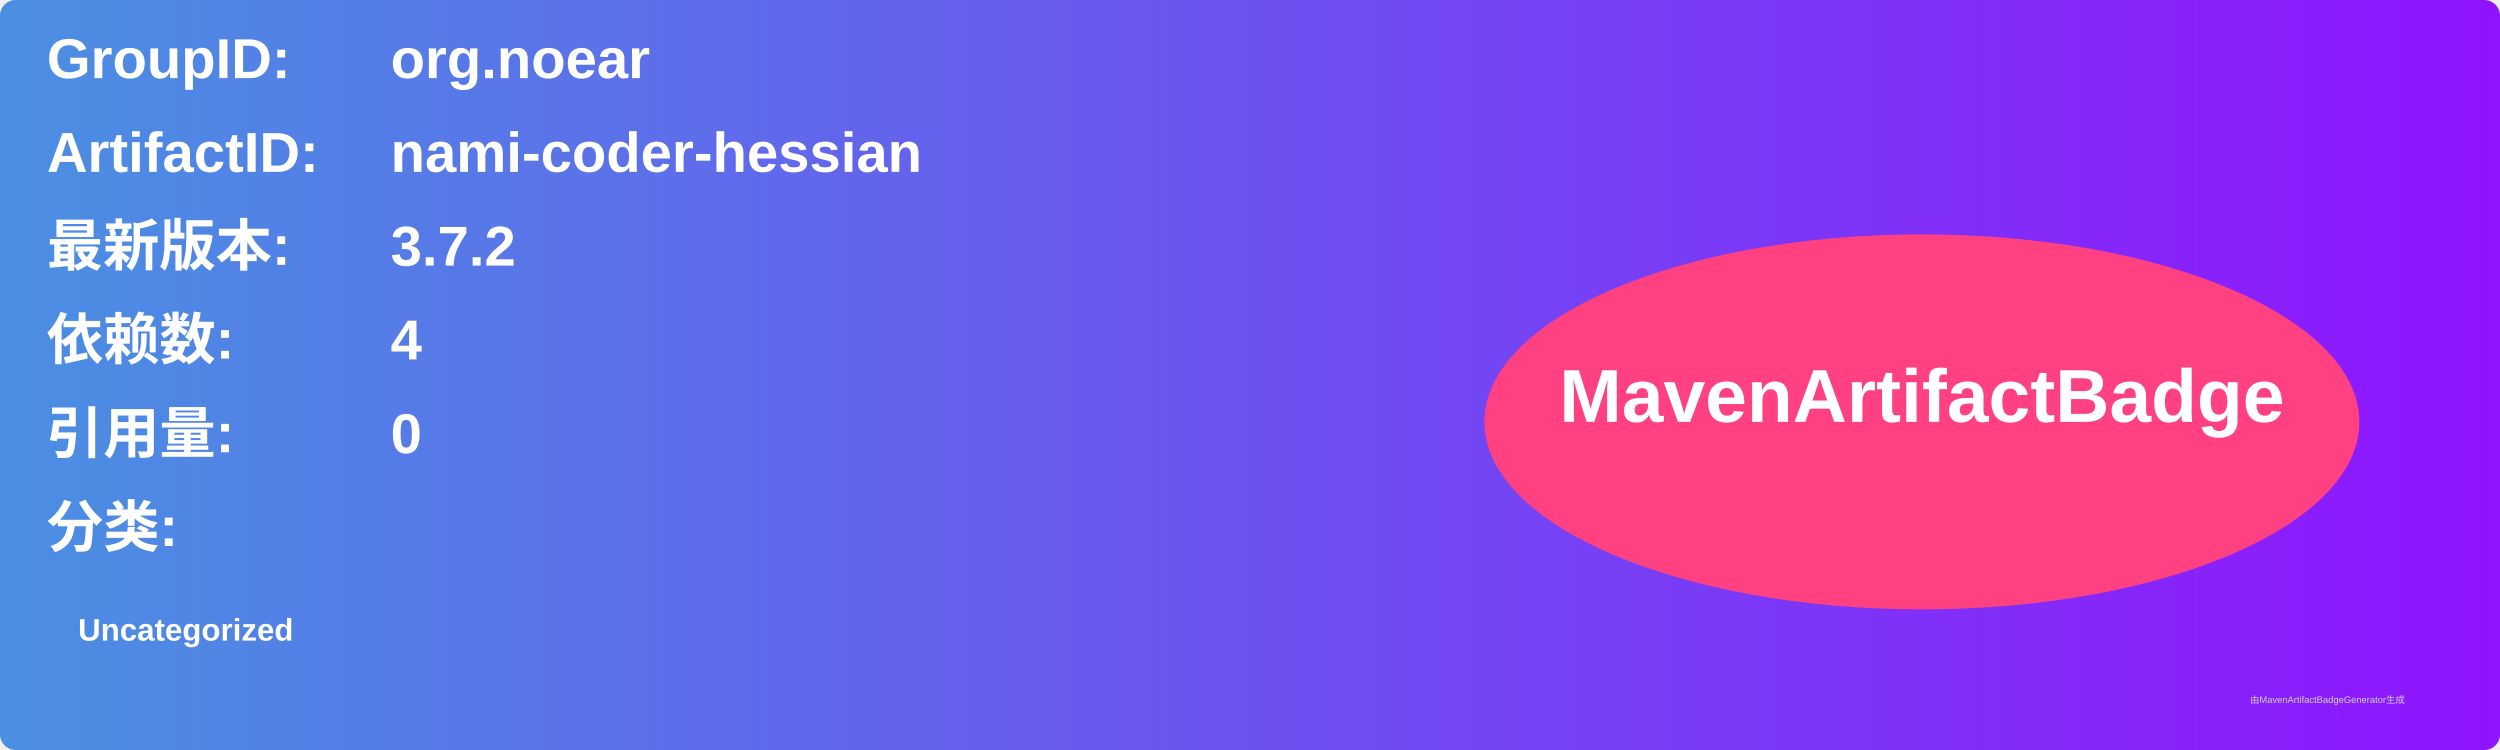
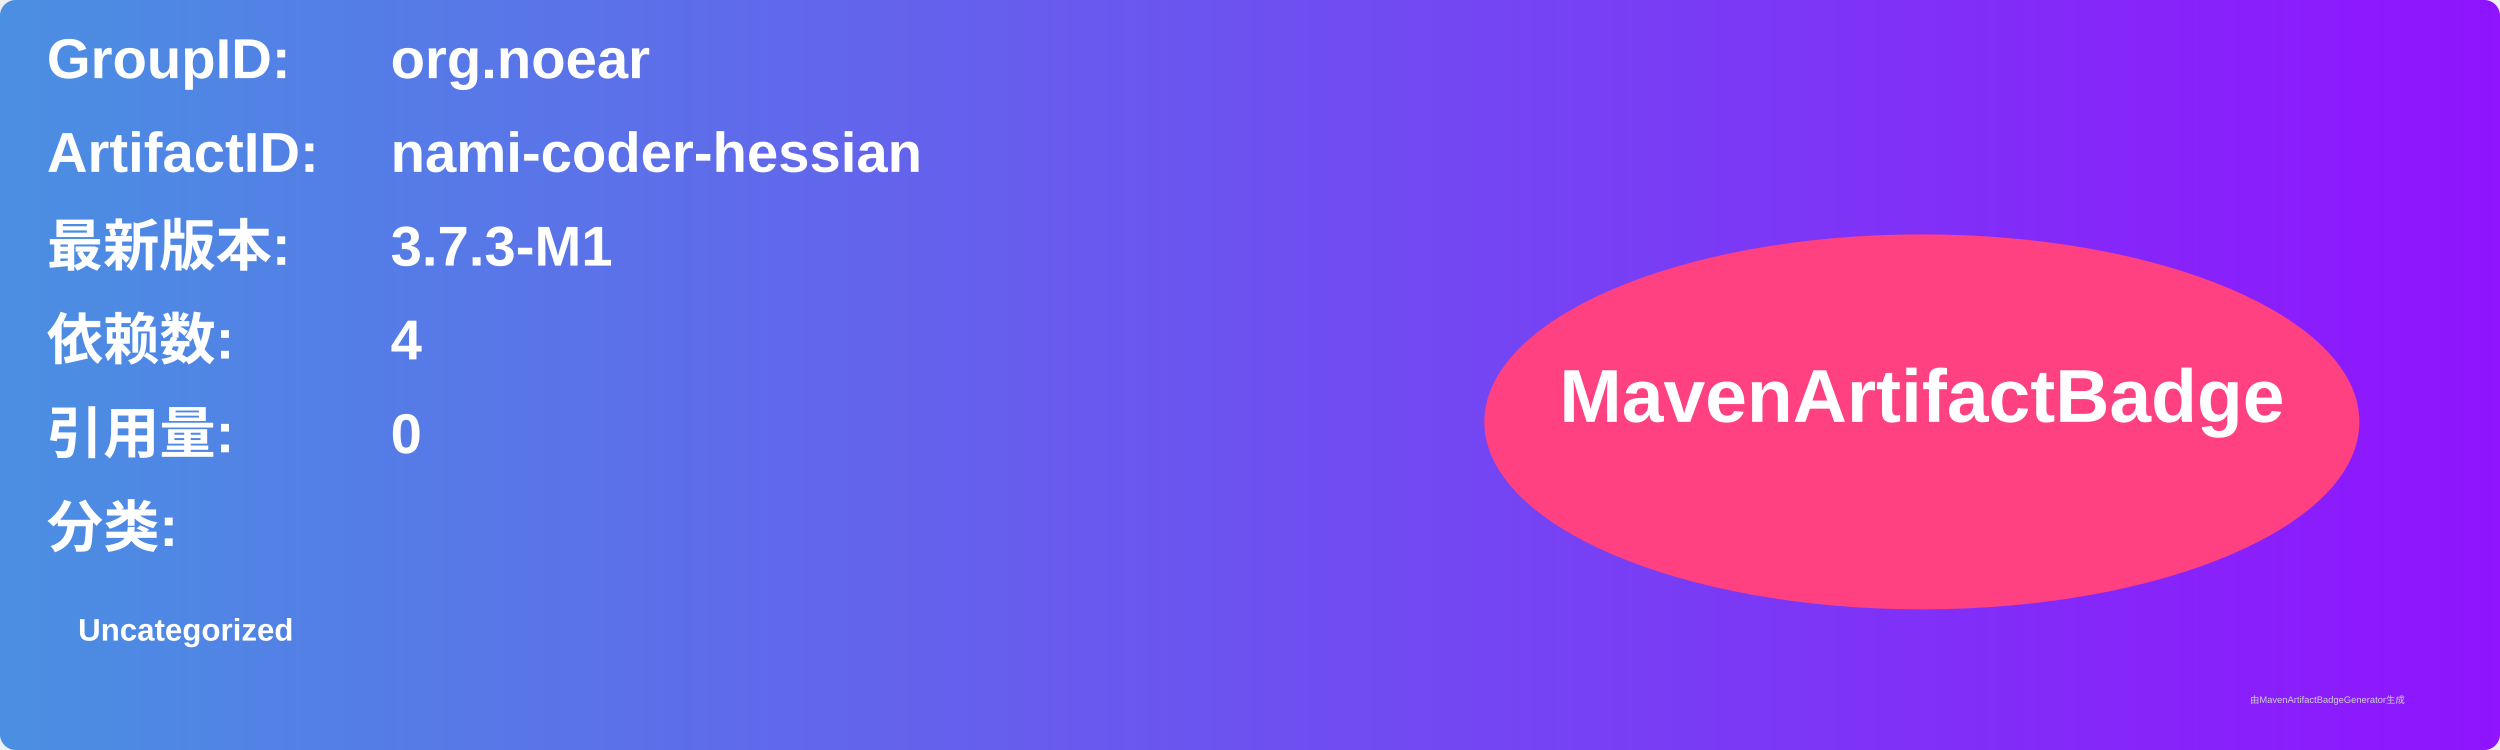
<svg xmlns="http://www.w3.org/2000/svg" width="800" height="240" viewBox="0 0 800 240">
  <linearGradient id="grad" x1="0%" y1="0%" x2="100%" y2="0%">
    <stop offset="0%" stop-color="#4a90e2" />
    <stop offset="100%" stop-color="#9013fe" />
  </linearGradient>
  <rect width="100%" height="100%" rx="5" ry="5" fill="url(#grad)" />
  <g transform="translate(15, 15)">
    <text x="0" y="10" font-family="Arial" font-size="18" fill="white" font-weight="bold" width="260">GroupID:</text>
    <text x="110" y="10" font-family="Arial" font-size="18" fill="white" font-weight="bold" width="460">org.noear</text>
    <text x="0" y="40" font-family="Arial" font-size="18" fill="white" font-weight="bold" width="260">ArtifactID:</text>
    <text x="110" y="40" font-family="Arial" font-size="18" fill="white" font-weight="bold" width="460">nami-coder-hessian</text>
    <text x="0" y="70" font-family="Arial" font-size="18" fill="white" font-weight="bold">最新版本:</text>
    <text x="110" y="70" font-family="Arial" font-size="18" fill="white" font-weight="bold">
-       <tspan font-weight="bold">3.7.2</tspan>
+       <tspan font-weight="bold">3.7.3-M1</tspan>
    </text>
    <text x="0" y="100" font-family="Arial" font-size="18" fill="white" font-weight="bold">依赖数: </text>
    <text x="110" y="100" font-family="Arial" font-size="18" fill="white">
      <tspan font-weight="bold">4</tspan>
    </text>
    <text x="0" y="130" font-family="Arial" font-size="18" fill="white" font-weight="bold">引用量: </text>
    <text x="110" y="130" font-family="Arial" font-size="18" fill="white">
      <tspan font-weight="bold">0</tspan>
    </text>
    <text x="0" y="160" font-family="Arial" font-size="18" fill="white" font-weight="bold">分类:</text>
    <text x="10" y="190" font-family="Arial" font-size="10" fill="white">
      <tspan font-weight="bold">Uncategorized</tspan>
    </text>
    <ellipse cx="600" cy="120" rx="140" ry="60" fill="#ff4081" />
    <text x="600" y="120" text-anchor="middle" font-family="Arial" font-size="24" fill="white" font-weight="bold">MavenArtifactBadge</text>
  </g>
  <text x="720" y="225" font-family="Arial" font-size="3" fill="#d0d0d0">由MavenArtifactBadgeGenerator生成</text>
</svg>
